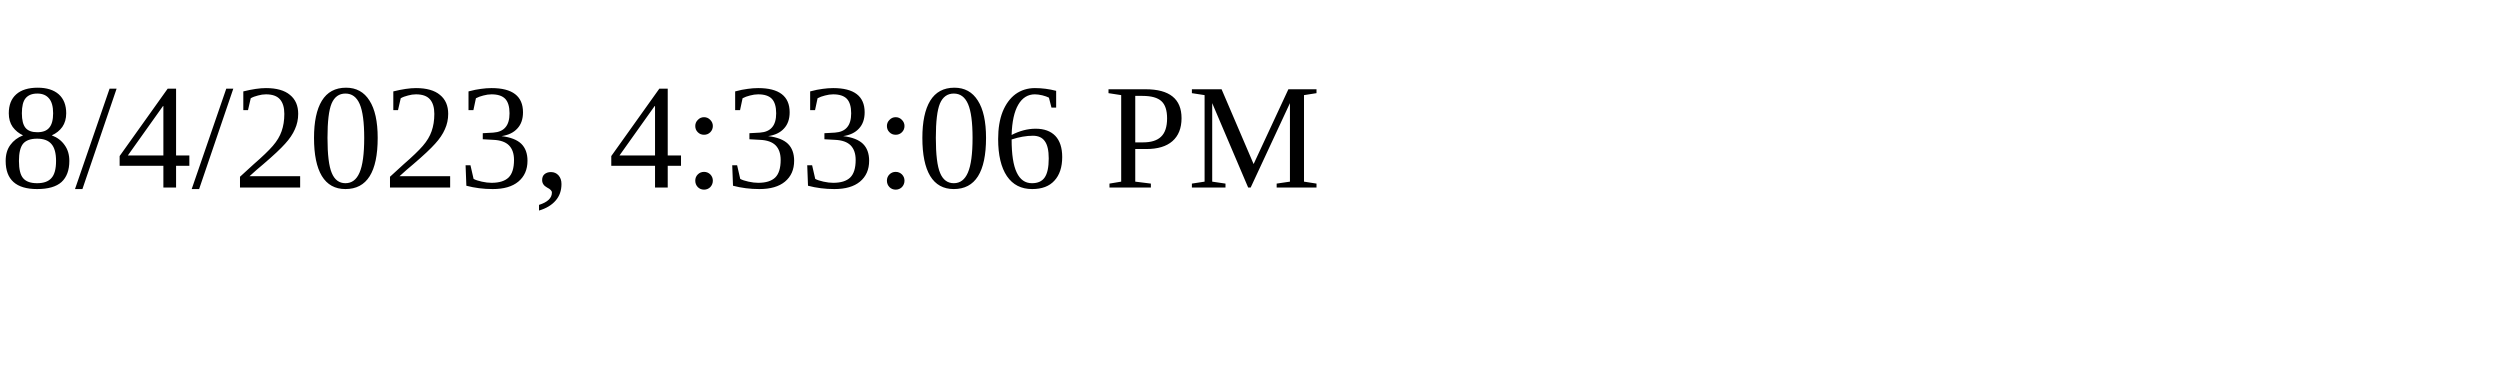
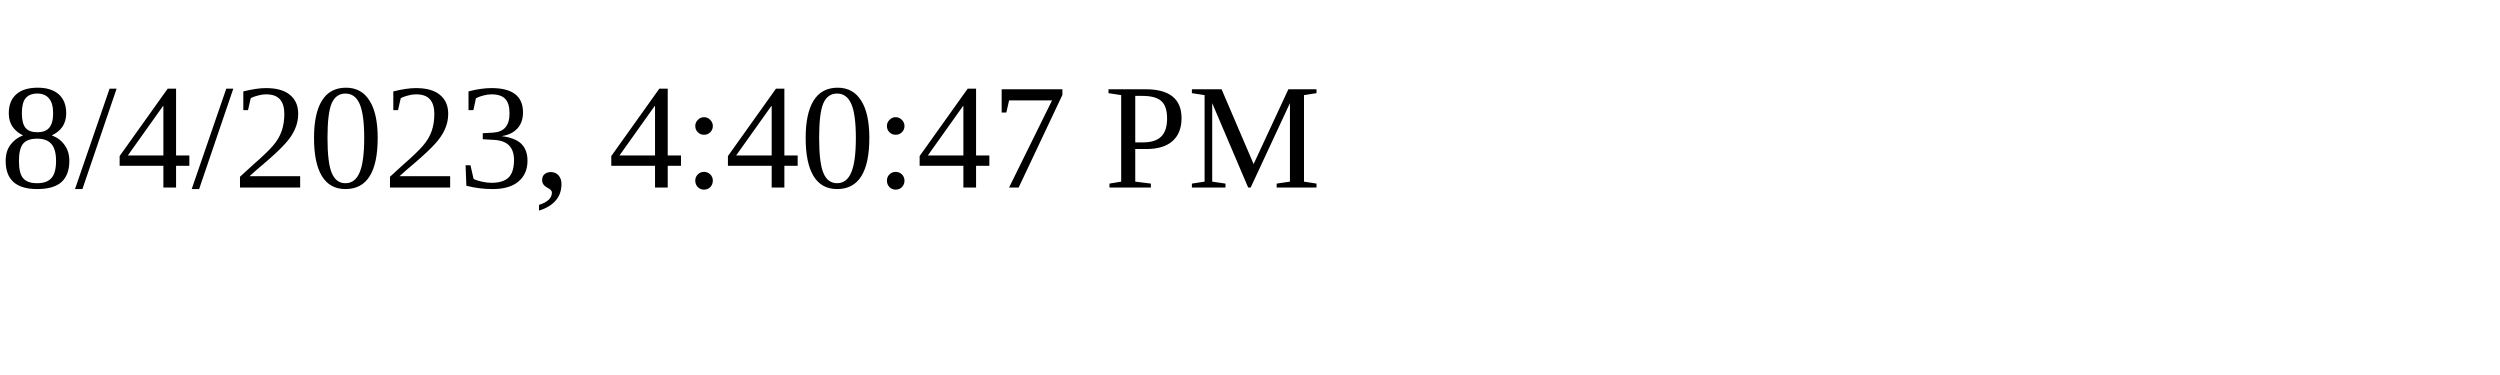
<svg xmlns="http://www.w3.org/2000/svg" height="30" width="200">
-   <text x="0" y="15">8/4/2023, 4:33:06 PM</text>
+   <text x="0" y="15">8/4/2023, 4:40:47 PM</text>
</svg>
